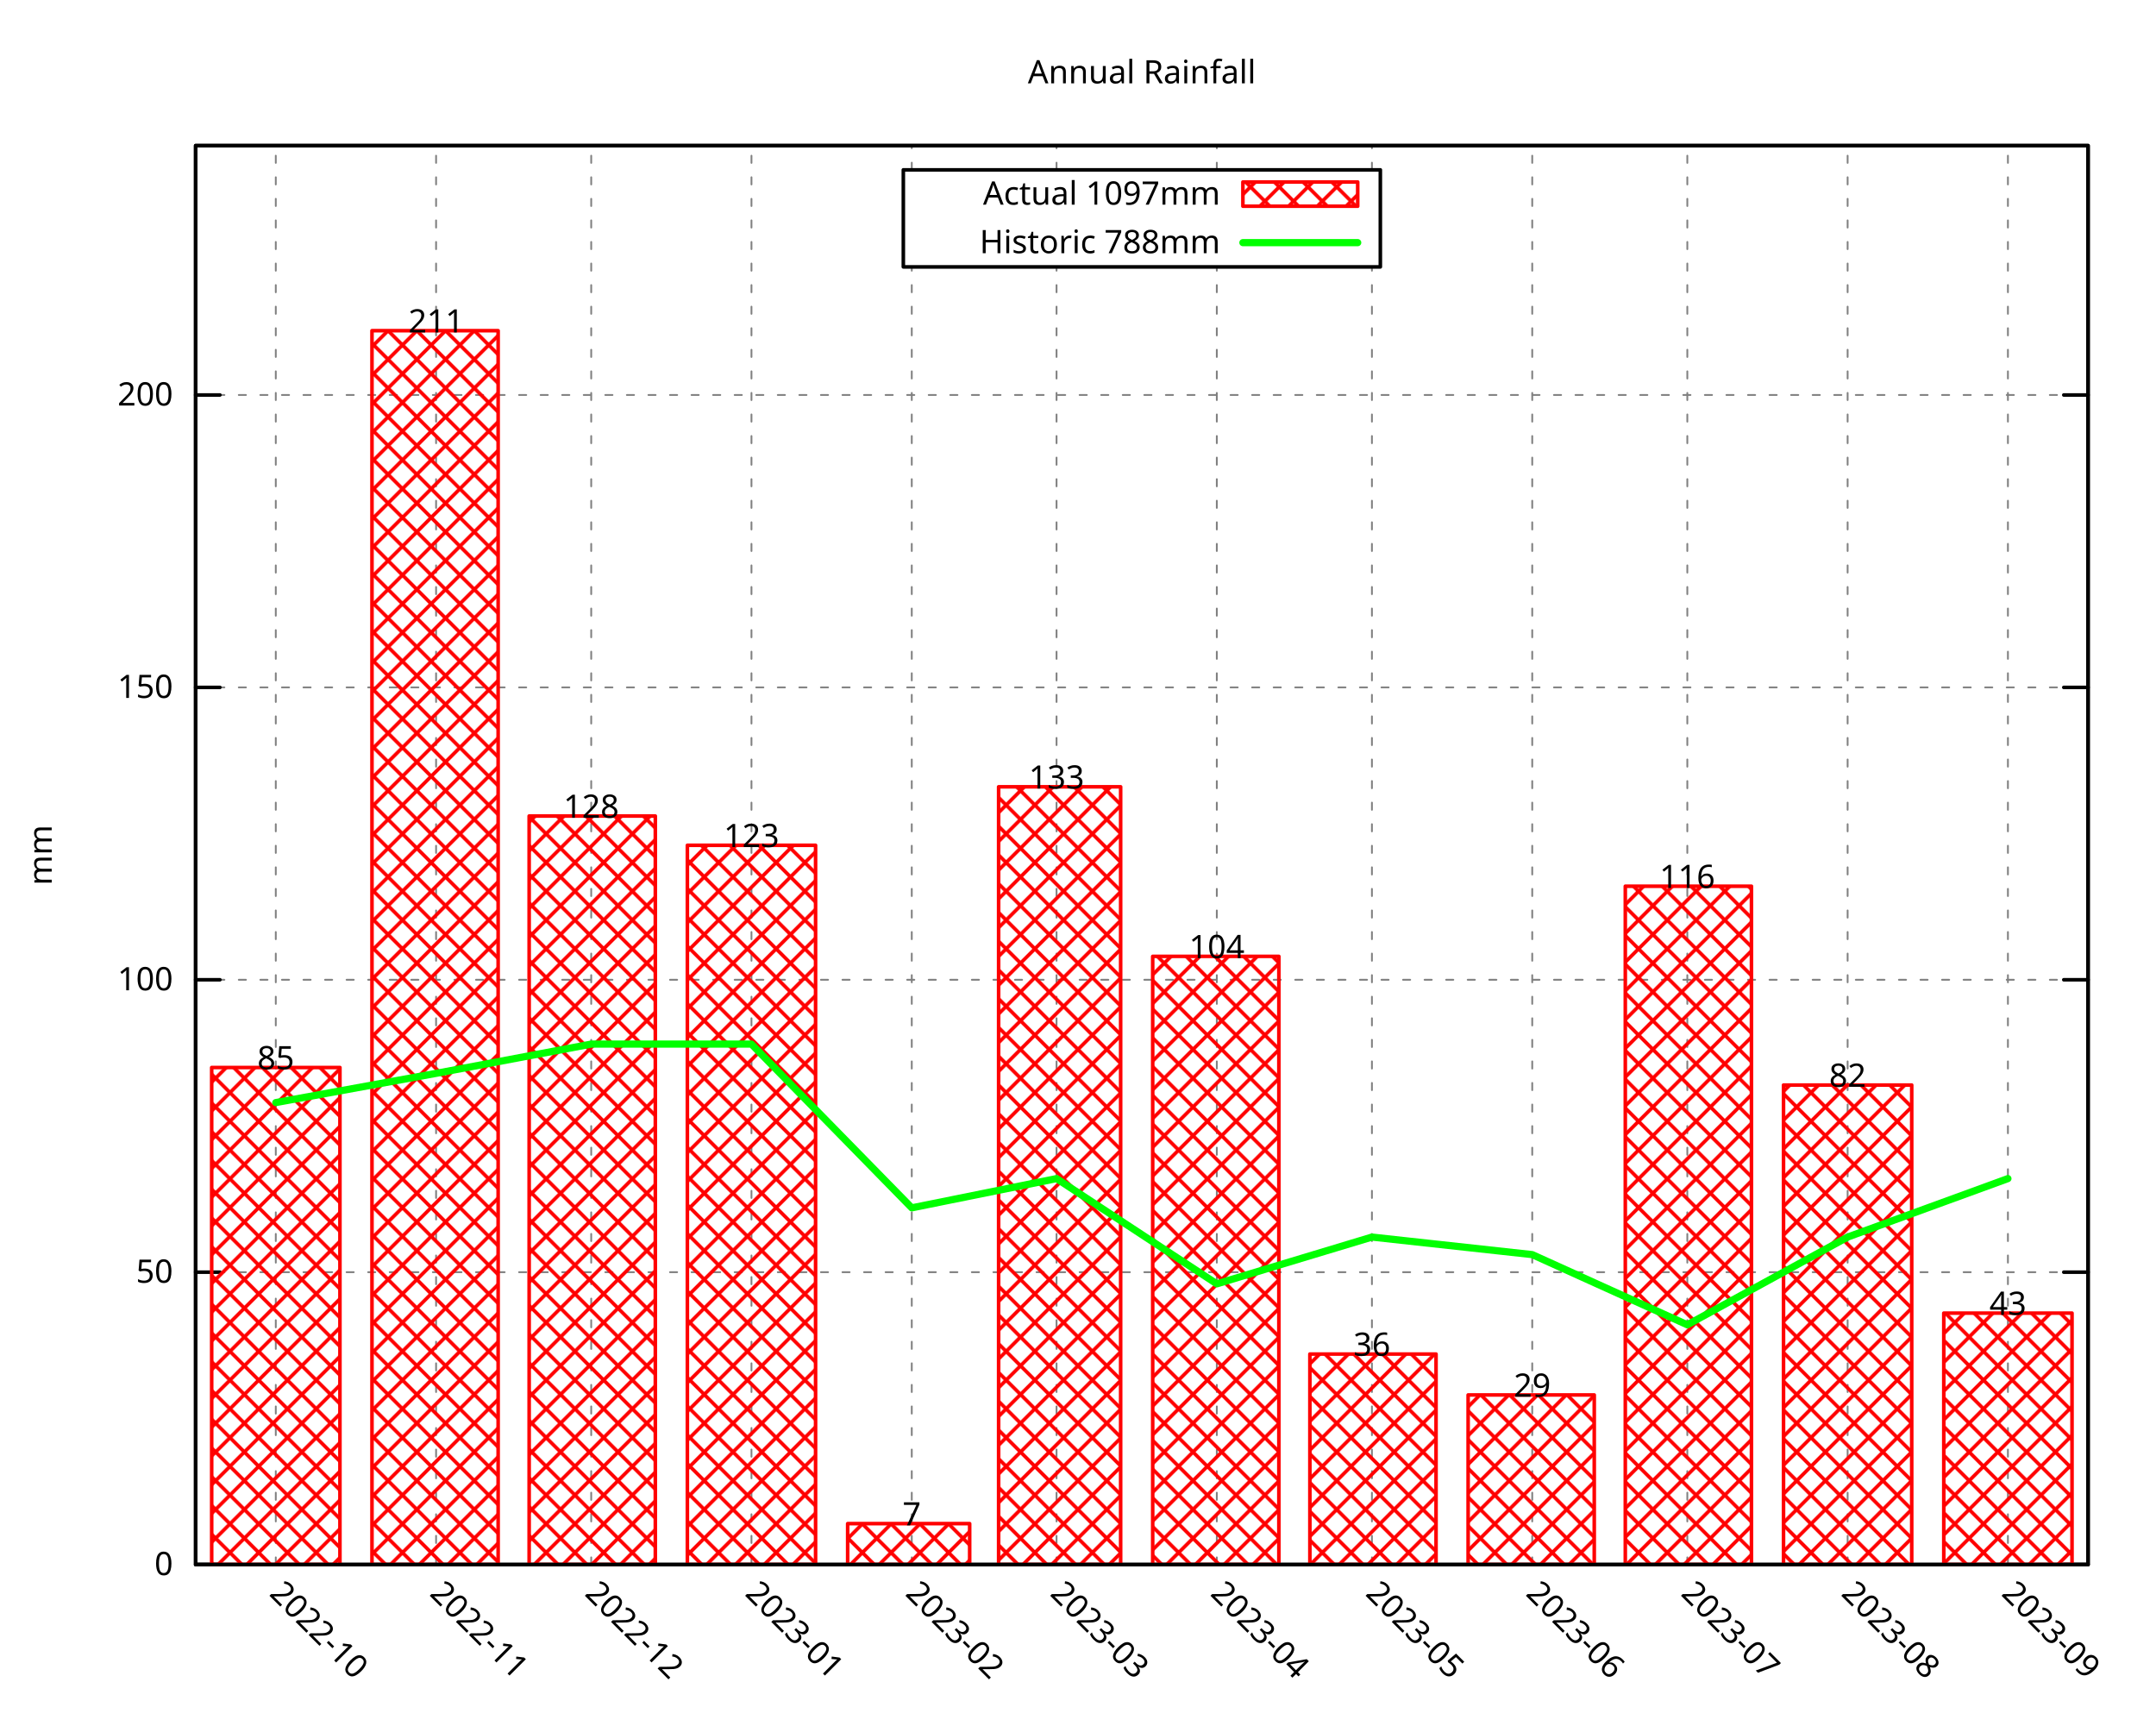
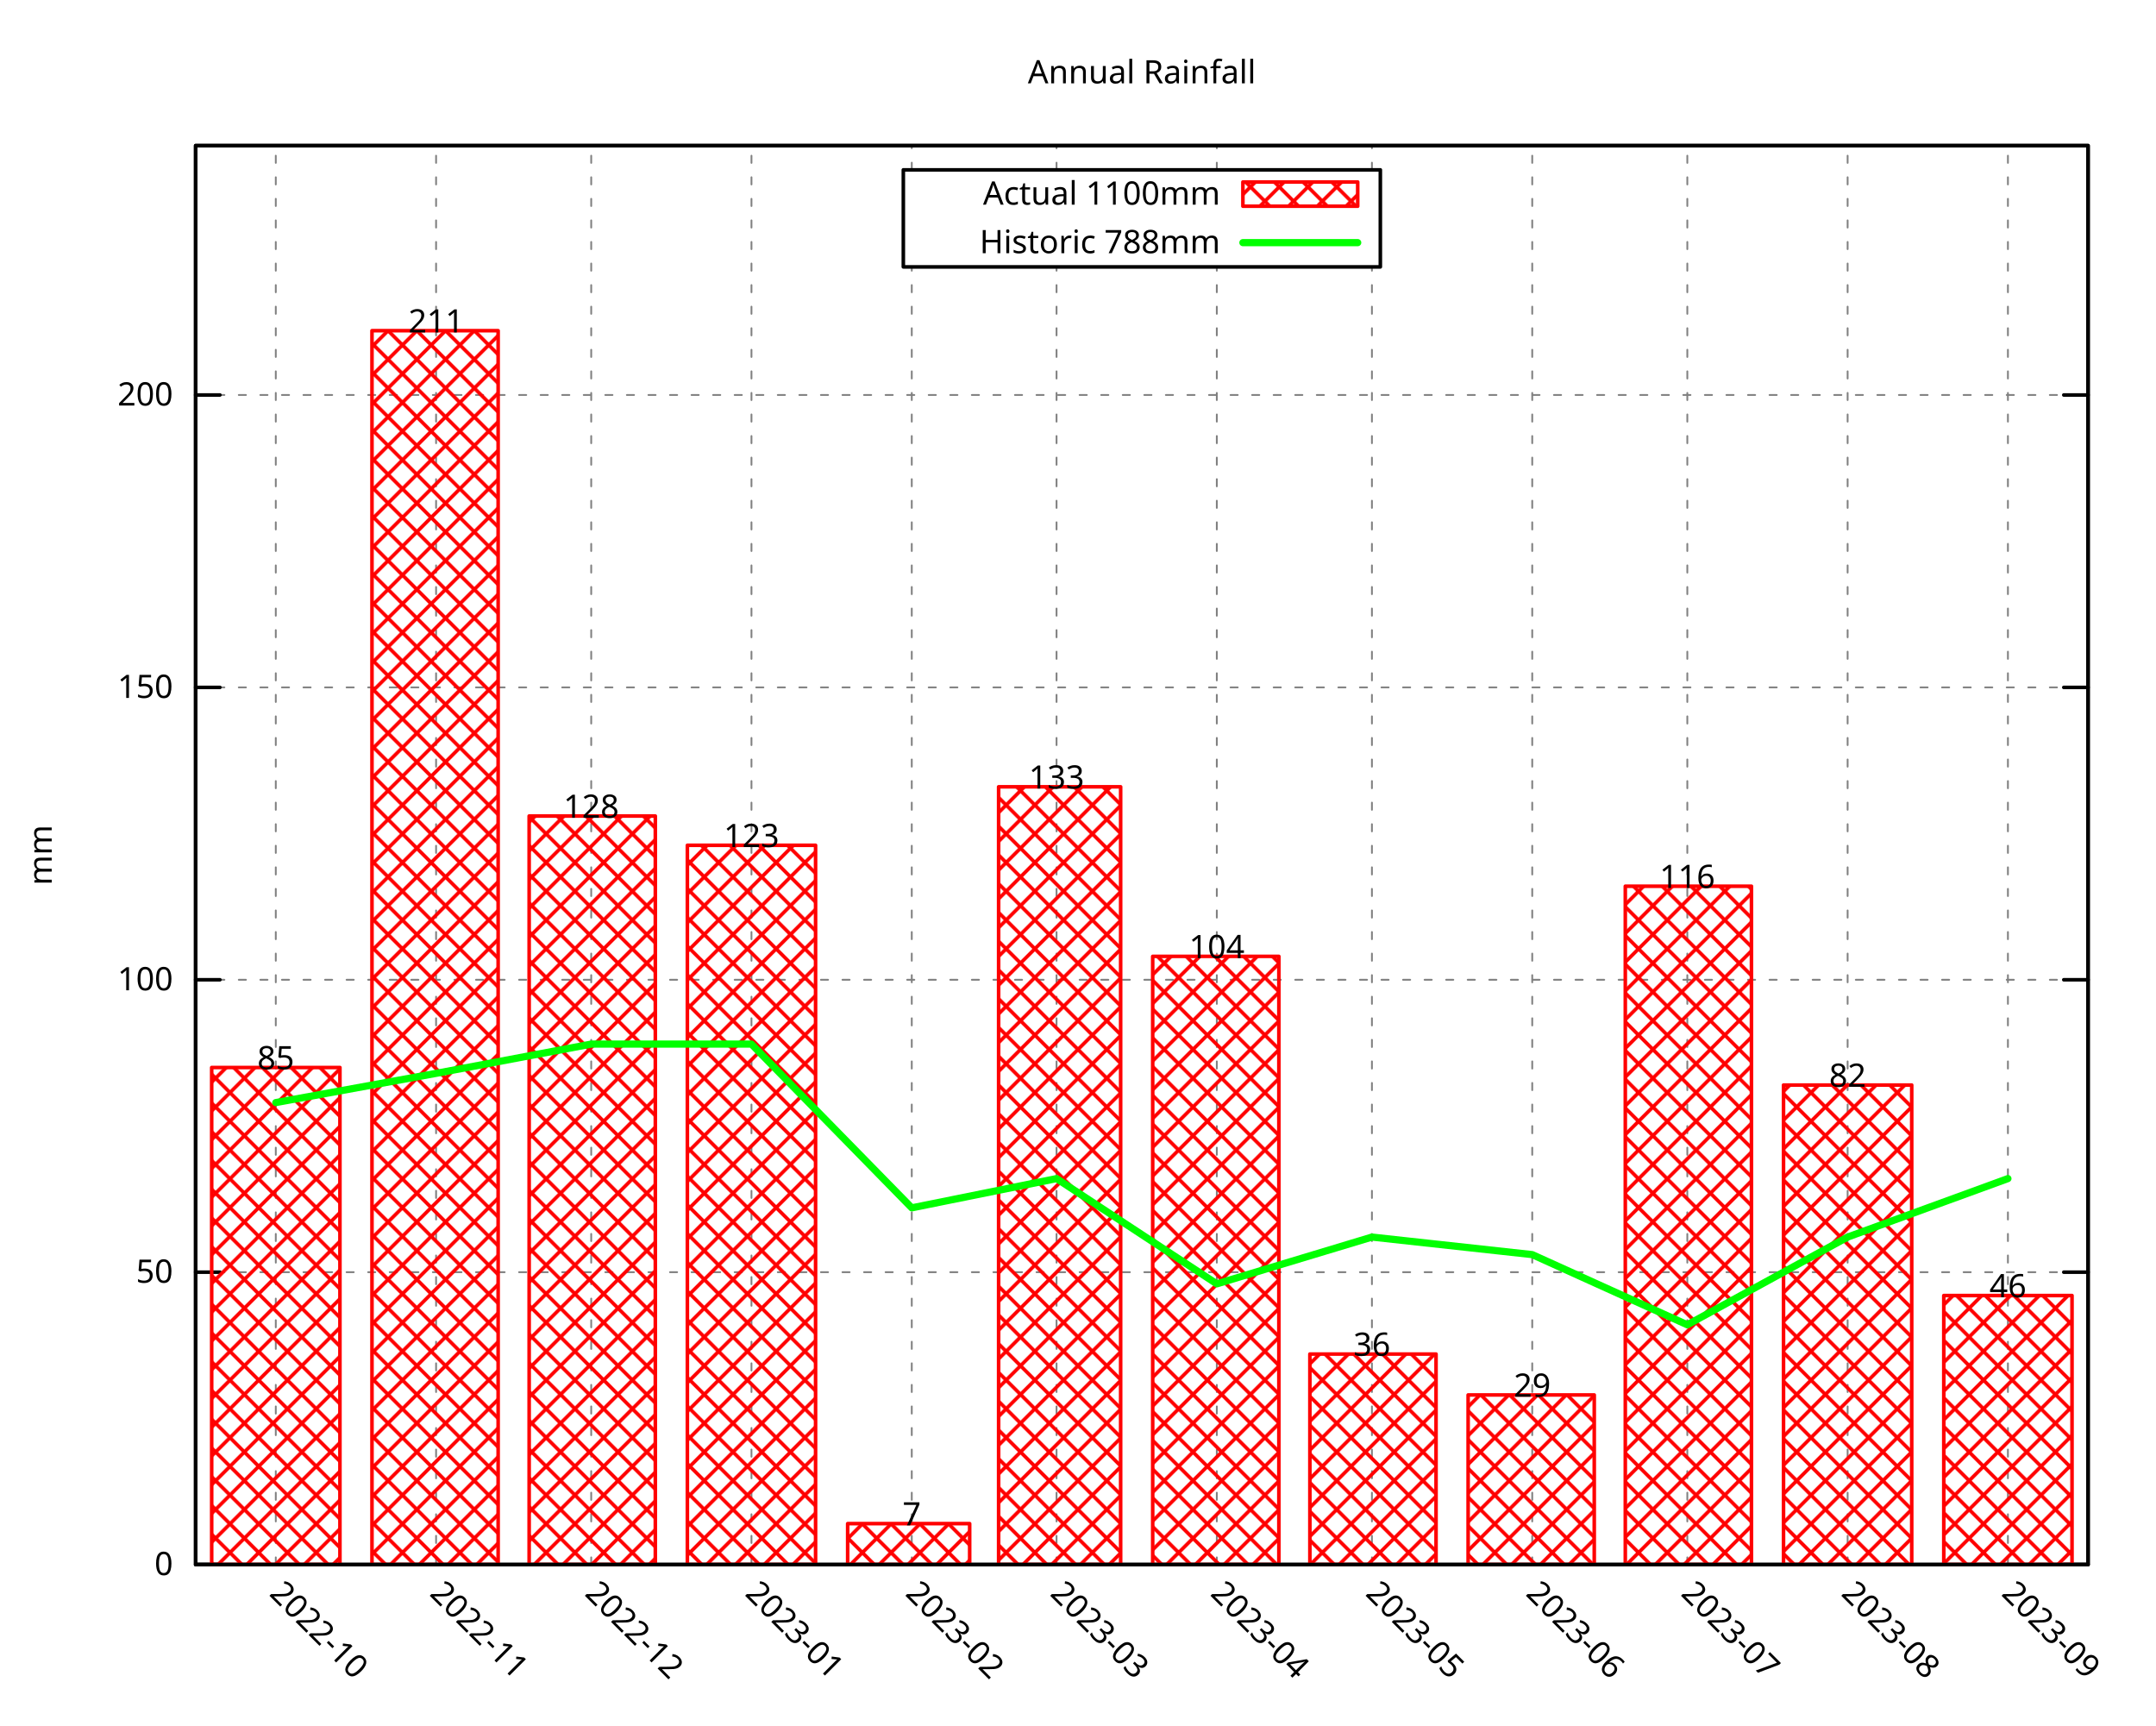
<svg xmlns="http://www.w3.org/2000/svg" xmlns:xlink="http://www.w3.org/1999/xlink" width="600" height="480" viewBox="0 0 600 480">
  <g id="gnuplot_canvas">
    <rect x="0" y="0" width="600" height="480" fill="none" />
    <defs>
      <circle id="gpDot" r="0.5" stroke-width="0.5" stroke="currentColor" />
      <path id="gpPt0" stroke-width="0.296" stroke="currentColor" d="M-1,0 h2 M0,-1 v2" />
      <path id="gpPt1" stroke-width="0.296" stroke="currentColor" d="M-1,-1 L1,1 M1,-1 L-1,1" />
      <path id="gpPt2" stroke-width="0.296" stroke="currentColor" d="M-1,0 L1,0 M0,-1 L0,1 M-1,-1 L1,1 M-1,1 L1,-1" />
      <rect id="gpPt3" stroke-width="0.296" stroke="currentColor" x="-1" y="-1" width="2" height="2" />
      <rect id="gpPt4" stroke-width="0.296" stroke="currentColor" fill="currentColor" x="-1" y="-1" width="2" height="2" />
      <circle id="gpPt5" stroke-width="0.296" stroke="currentColor" cx="0" cy="0" r="1" />
      <use xlink:href="#gpPt5" id="gpPt6" fill="currentColor" stroke="none" />
      <path id="gpPt7" stroke-width="0.296" stroke="currentColor" d="M0,-1.33 L-1.33,0.67 L1.33,0.67 z" />
      <use xlink:href="#gpPt7" id="gpPt8" fill="currentColor" stroke="none" />
      <use xlink:href="#gpPt7" id="gpPt9" stroke="currentColor" transform="rotate(180)" />
      <use xlink:href="#gpPt9" id="gpPt10" fill="currentColor" stroke="none" />
      <use xlink:href="#gpPt3" id="gpPt11" stroke="currentColor" transform="rotate(45)" />
      <use xlink:href="#gpPt11" id="gpPt12" fill="currentColor" stroke="none" />
      <path id="gpPt13" stroke-width="0.296" stroke="currentColor" d="M0,1.330 L1.265,0.411 L0.782,-1.067 L-0.782,-1.076 L-1.265,0.411 z" />
      <use xlink:href="#gpPt13" id="gpPt14" fill="currentColor" stroke="none" />
      <filter id="textbox" filterUnits="objectBoundingBox" x="0" y="0" height="1" width="1">
        <feFlood flood-color="white" flood-opacity="1" result="bgnd" />
        <feComposite in="SourceGraphic" in2="bgnd" operator="atop" />
      </filter>
      <filter id="greybox" filterUnits="objectBoundingBox" x="0" y="0" height="1" width="1">
        <feFlood flood-color="lightgrey" flood-opacity="1" result="grey" />
        <feComposite in="SourceGraphic" in2="grey" operator="atop" />
      </filter>
    </defs>
    <g fill="none" color="white" stroke="currentColor" stroke-width="1.00" stroke-linecap="round" stroke-linejoin="round">
</g>
    <g fill="none" color="black" stroke="currentColor" stroke-width="1.00" stroke-linecap="round" stroke-linejoin="round">
</g>
    <g fill="none" color="black" stroke="black" stroke-width="0.50" stroke-linecap="round" stroke-linejoin="round">
</g>
    <g fill="none" color="gray" stroke="currentColor" stroke-width="0.50" stroke-linecap="round" stroke-linejoin="round">
      <path stroke="gray" stroke-dasharray="2,4" class="gridline" d="M54.45,435.32 L581.09,435.32  " />
    </g>
    <g fill="none" color="gray" stroke="gray" stroke-width="1.00" stroke-linecap="round" stroke-linejoin="round">
</g>
    <g fill="none" color="black" stroke="currentColor" stroke-width="1.00" stroke-linecap="round" stroke-linejoin="round">
      <path stroke="black" d="M54.45,435.32 L61.20,435.32 M581.09,435.32 L574.34,435.32  " />
      <g transform="translate(48.15,438.25)" stroke="none" fill="black" font-family="Droid Sans" font-size="9.00" text-anchor="end">
        <text>
          <tspan font-family="Droid Sans"> 0</tspan>
        </text>
      </g>
    </g>
    <g fill="none" color="black" stroke="currentColor" stroke-width="1.00" stroke-linecap="round" stroke-linejoin="round">
</g>
    <g fill="none" color="black" stroke="black" stroke-width="0.50" stroke-linecap="round" stroke-linejoin="round">
</g>
    <g fill="none" color="gray" stroke="currentColor" stroke-width="0.50" stroke-linecap="round" stroke-linejoin="round">
      <path stroke="gray" stroke-dasharray="2,4" class="gridline" d="M54.45,353.97 L581.09,353.97  " />
    </g>
    <g fill="none" color="gray" stroke="gray" stroke-width="1.00" stroke-linecap="round" stroke-linejoin="round">
</g>
    <g fill="none" color="black" stroke="currentColor" stroke-width="1.00" stroke-linecap="round" stroke-linejoin="round">
      <path stroke="black" d="M54.45,353.97 L61.20,353.97 M581.09,353.97 L574.34,353.97  " />
      <g transform="translate(48.15,356.90)" stroke="none" fill="black" font-family="Droid Sans" font-size="9.00" text-anchor="end">
        <text>
          <tspan font-family="Droid Sans"> 50</tspan>
        </text>
      </g>
    </g>
    <g fill="none" color="black" stroke="currentColor" stroke-width="1.00" stroke-linecap="round" stroke-linejoin="round">
</g>
    <g fill="none" color="black" stroke="black" stroke-width="0.50" stroke-linecap="round" stroke-linejoin="round">
</g>
    <g fill="none" color="gray" stroke="currentColor" stroke-width="0.50" stroke-linecap="round" stroke-linejoin="round">
      <path stroke="gray" stroke-dasharray="2,4" class="gridline" d="M54.45,272.61 L581.09,272.61  " />
    </g>
    <g fill="none" color="gray" stroke="gray" stroke-width="1.00" stroke-linecap="round" stroke-linejoin="round">
</g>
    <g fill="none" color="black" stroke="currentColor" stroke-width="1.00" stroke-linecap="round" stroke-linejoin="round">
      <path stroke="black" d="M54.45,272.61 L61.20,272.61 M581.09,272.61 L574.34,272.61  " />
      <g transform="translate(48.15,275.54)" stroke="none" fill="black" font-family="Droid Sans" font-size="9.00" text-anchor="end">
        <text>
          <tspan font-family="Droid Sans"> 100</tspan>
        </text>
      </g>
    </g>
    <g fill="none" color="black" stroke="currentColor" stroke-width="1.00" stroke-linecap="round" stroke-linejoin="round">
</g>
    <g fill="none" color="black" stroke="black" stroke-width="0.50" stroke-linecap="round" stroke-linejoin="round">
</g>
    <g fill="none" color="gray" stroke="currentColor" stroke-width="0.50" stroke-linecap="round" stroke-linejoin="round">
      <path stroke="gray" stroke-dasharray="2,4" class="gridline" d="M54.45,191.26 L581.09,191.26  " />
    </g>
    <g fill="none" color="gray" stroke="gray" stroke-width="1.00" stroke-linecap="round" stroke-linejoin="round">
</g>
    <g fill="none" color="black" stroke="currentColor" stroke-width="1.00" stroke-linecap="round" stroke-linejoin="round">
      <path stroke="black" d="M54.45,191.26 L61.20,191.26 M581.09,191.26 L574.34,191.26  " />
      <g transform="translate(48.15,194.19)" stroke="none" fill="black" font-family="Droid Sans" font-size="9.00" text-anchor="end">
        <text>
          <tspan font-family="Droid Sans"> 150</tspan>
        </text>
      </g>
    </g>
    <g fill="none" color="black" stroke="currentColor" stroke-width="1.00" stroke-linecap="round" stroke-linejoin="round">
</g>
    <g fill="none" color="black" stroke="black" stroke-width="0.50" stroke-linecap="round" stroke-linejoin="round">
</g>
    <g fill="none" color="gray" stroke="currentColor" stroke-width="0.50" stroke-linecap="round" stroke-linejoin="round">
      <path stroke="gray" stroke-dasharray="2,4" class="gridline" d="M54.45,109.90 L581.09,109.90  " />
    </g>
    <g fill="none" color="gray" stroke="gray" stroke-width="1.00" stroke-linecap="round" stroke-linejoin="round">
</g>
    <g fill="none" color="black" stroke="currentColor" stroke-width="1.00" stroke-linecap="round" stroke-linejoin="round">
      <path stroke="black" d="M54.45,109.90 L61.20,109.90 M581.09,109.90 L574.34,109.90  " />
      <g transform="translate(48.15,112.83)" stroke="none" fill="black" font-family="Droid Sans" font-size="9.00" text-anchor="end">
        <text>
          <tspan font-family="Droid Sans"> 200</tspan>
        </text>
      </g>
    </g>
    <g fill="none" color="black" stroke="currentColor" stroke-width="1.00" stroke-linecap="round" stroke-linejoin="round">
</g>
    <g fill="none" color="black" stroke="black" stroke-width="0.50" stroke-linecap="round" stroke-linejoin="round">
</g>
    <g fill="none" color="gray" stroke="currentColor" stroke-width="0.50" stroke-linecap="round" stroke-linejoin="round">
      <path stroke="gray" stroke-dasharray="2,4" class="gridline" d="M76.75,435.32 L76.75,40.51  " />
    </g>
    <g fill="none" color="gray" stroke="gray" stroke-width="1.00" stroke-linecap="round" stroke-linejoin="round">
</g>
    <g fill="none" color="black" stroke="currentColor" stroke-width="1.00" stroke-linecap="round" stroke-linejoin="round">
      <path stroke="black" d="M76.75,435.32 M76.75,40.51  " />
      <g transform="translate(74.68,443.69) rotate(45)" stroke="none" fill="black" font-family="Droid Sans" font-size="9.00" text-anchor="start">
        <text>
          <tspan font-family="Droid Sans">2022-10</tspan>
        </text>
      </g>
    </g>
    <g fill="none" color="black" stroke="currentColor" stroke-width="1.00" stroke-linecap="round" stroke-linejoin="round">
</g>
    <g fill="none" color="black" stroke="black" stroke-width="0.50" stroke-linecap="round" stroke-linejoin="round">
</g>
    <g fill="none" color="gray" stroke="currentColor" stroke-width="0.50" stroke-linecap="round" stroke-linejoin="round">
      <path stroke="gray" stroke-dasharray="2,4" class="gridline" d="M121.36,435.32 L121.36,40.51  " />
    </g>
    <g fill="none" color="gray" stroke="gray" stroke-width="1.00" stroke-linecap="round" stroke-linejoin="round">
</g>
    <g fill="none" color="black" stroke="currentColor" stroke-width="1.00" stroke-linecap="round" stroke-linejoin="round">
      <path stroke="black" d="M121.36,435.32 M121.36,40.51  " />
      <g transform="translate(119.29,443.69) rotate(45)" stroke="none" fill="black" font-family="Droid Sans" font-size="9.00" text-anchor="start">
        <text>
          <tspan font-family="Droid Sans">2022-11</tspan>
        </text>
      </g>
    </g>
    <g fill="none" color="black" stroke="currentColor" stroke-width="1.00" stroke-linecap="round" stroke-linejoin="round">
</g>
    <g fill="none" color="black" stroke="black" stroke-width="0.50" stroke-linecap="round" stroke-linejoin="round">
</g>
    <g fill="none" color="gray" stroke="currentColor" stroke-width="0.50" stroke-linecap="round" stroke-linejoin="round">
      <path stroke="gray" stroke-dasharray="2,4" class="gridline" d="M164.53,435.32 L164.53,40.51  " />
    </g>
    <g fill="none" color="gray" stroke="gray" stroke-width="1.00" stroke-linecap="round" stroke-linejoin="round">
</g>
    <g fill="none" color="black" stroke="currentColor" stroke-width="1.00" stroke-linecap="round" stroke-linejoin="round">
      <path stroke="black" d="M164.53,435.32 M164.53,40.51  " />
      <g transform="translate(162.46,443.69) rotate(45)" stroke="none" fill="black" font-family="Droid Sans" font-size="9.00" text-anchor="start">
        <text>
          <tspan font-family="Droid Sans">2022-12</tspan>
        </text>
      </g>
    </g>
    <g fill="none" color="black" stroke="currentColor" stroke-width="1.00" stroke-linecap="round" stroke-linejoin="round">
</g>
    <g fill="none" color="black" stroke="black" stroke-width="0.50" stroke-linecap="round" stroke-linejoin="round">
</g>
    <g fill="none" color="gray" stroke="currentColor" stroke-width="0.50" stroke-linecap="round" stroke-linejoin="round">
      <path stroke="gray" stroke-dasharray="2,4" class="gridline" d="M209.13,435.32 L209.13,40.51  " />
    </g>
    <g fill="none" color="gray" stroke="gray" stroke-width="1.00" stroke-linecap="round" stroke-linejoin="round">
</g>
    <g fill="none" color="black" stroke="currentColor" stroke-width="1.00" stroke-linecap="round" stroke-linejoin="round">
      <path stroke="black" d="M209.13,435.32 M209.13,40.51  " />
      <g transform="translate(207.06,443.69) rotate(45)" stroke="none" fill="black" font-family="Droid Sans" font-size="9.00" text-anchor="start">
        <text>
          <tspan font-family="Droid Sans">2023-01</tspan>
        </text>
      </g>
    </g>
    <g fill="none" color="black" stroke="currentColor" stroke-width="1.00" stroke-linecap="round" stroke-linejoin="round">
</g>
    <g fill="none" color="black" stroke="black" stroke-width="0.50" stroke-linecap="round" stroke-linejoin="round">
</g>
    <g fill="none" color="gray" stroke="currentColor" stroke-width="0.50" stroke-linecap="round" stroke-linejoin="round">
      <path stroke="gray" stroke-dasharray="2,4" class="gridline" d="M253.74,435.32 L253.74,74.26 M253.74,47.26 L253.74,40.51  " />
    </g>
    <g fill="none" color="gray" stroke="gray" stroke-width="1.00" stroke-linecap="round" stroke-linejoin="round">
</g>
    <g fill="none" color="black" stroke="currentColor" stroke-width="1.00" stroke-linecap="round" stroke-linejoin="round">
      <path stroke="black" d="M253.74,435.32 M253.74,40.51  " />
      <g transform="translate(251.67,443.69) rotate(45)" stroke="none" fill="black" font-family="Droid Sans" font-size="9.00" text-anchor="start">
        <text>
          <tspan font-family="Droid Sans">2023-02</tspan>
        </text>
      </g>
    </g>
    <g fill="none" color="black" stroke="currentColor" stroke-width="1.00" stroke-linecap="round" stroke-linejoin="round">
</g>
    <g fill="none" color="black" stroke="black" stroke-width="0.50" stroke-linecap="round" stroke-linejoin="round">
</g>
    <g fill="none" color="gray" stroke="currentColor" stroke-width="0.50" stroke-linecap="round" stroke-linejoin="round">
      <path stroke="gray" stroke-dasharray="2,4" class="gridline" d="M294.03,435.32 L294.03,74.26 M294.03,47.26 L294.03,40.51  " />
    </g>
    <g fill="none" color="gray" stroke="gray" stroke-width="1.00" stroke-linecap="round" stroke-linejoin="round">
</g>
    <g fill="none" color="black" stroke="currentColor" stroke-width="1.00" stroke-linecap="round" stroke-linejoin="round">
      <path stroke="black" d="M294.03,435.32 M294.03,40.51  " />
      <g transform="translate(291.96,443.69) rotate(45)" stroke="none" fill="black" font-family="Droid Sans" font-size="9.00" text-anchor="start">
        <text>
          <tspan font-family="Droid Sans">2023-03</tspan>
        </text>
      </g>
    </g>
    <g fill="none" color="black" stroke="currentColor" stroke-width="1.00" stroke-linecap="round" stroke-linejoin="round">
</g>
    <g fill="none" color="black" stroke="black" stroke-width="0.50" stroke-linecap="round" stroke-linejoin="round">
</g>
    <g fill="none" color="gray" stroke="currentColor" stroke-width="0.50" stroke-linecap="round" stroke-linejoin="round">
      <path stroke="gray" stroke-dasharray="2,4" class="gridline" d="M338.63,435.32 L338.63,74.26 M338.63,47.26 L338.63,40.51  " />
    </g>
    <g fill="none" color="gray" stroke="gray" stroke-width="1.00" stroke-linecap="round" stroke-linejoin="round">
</g>
    <g fill="none" color="black" stroke="currentColor" stroke-width="1.00" stroke-linecap="round" stroke-linejoin="round">
      <path stroke="black" d="M338.63,435.32 M338.63,40.51  " />
      <g transform="translate(336.56,443.69) rotate(45)" stroke="none" fill="black" font-family="Droid Sans" font-size="9.00" text-anchor="start">
        <text>
          <tspan font-family="Droid Sans">2023-04</tspan>
        </text>
      </g>
    </g>
    <g fill="none" color="black" stroke="currentColor" stroke-width="1.00" stroke-linecap="round" stroke-linejoin="round">
</g>
    <g fill="none" color="black" stroke="black" stroke-width="0.50" stroke-linecap="round" stroke-linejoin="round">
</g>
    <g fill="none" color="gray" stroke="currentColor" stroke-width="0.50" stroke-linecap="round" stroke-linejoin="round">
      <path stroke="gray" stroke-dasharray="2,4" class="gridline" d="M381.80,435.32 L381.80,74.26 M381.80,47.26 L381.80,40.51  " />
    </g>
    <g fill="none" color="gray" stroke="gray" stroke-width="1.00" stroke-linecap="round" stroke-linejoin="round">
</g>
    <g fill="none" color="black" stroke="currentColor" stroke-width="1.00" stroke-linecap="round" stroke-linejoin="round">
      <path stroke="black" d="M381.80,435.32 M381.80,40.51  " />
      <g transform="translate(379.73,443.69) rotate(45)" stroke="none" fill="black" font-family="Droid Sans" font-size="9.00" text-anchor="start">
        <text>
          <tspan font-family="Droid Sans">2023-05</tspan>
        </text>
      </g>
    </g>
    <g fill="none" color="black" stroke="currentColor" stroke-width="1.00" stroke-linecap="round" stroke-linejoin="round">
</g>
    <g fill="none" color="black" stroke="black" stroke-width="0.50" stroke-linecap="round" stroke-linejoin="round">
</g>
    <g fill="none" color="gray" stroke="currentColor" stroke-width="0.50" stroke-linecap="round" stroke-linejoin="round">
      <path stroke="gray" stroke-dasharray="2,4" class="gridline" d="M426.41,435.32 L426.41,40.51  " />
    </g>
    <g fill="none" color="gray" stroke="gray" stroke-width="1.00" stroke-linecap="round" stroke-linejoin="round">
</g>
    <g fill="none" color="black" stroke="currentColor" stroke-width="1.00" stroke-linecap="round" stroke-linejoin="round">
      <path stroke="black" d="M426.41,435.32 M426.41,40.51  " />
      <g transform="translate(424.34,443.69) rotate(45)" stroke="none" fill="black" font-family="Droid Sans" font-size="9.00" text-anchor="start">
        <text>
          <tspan font-family="Droid Sans">2023-06</tspan>
        </text>
      </g>
    </g>
    <g fill="none" color="black" stroke="currentColor" stroke-width="1.00" stroke-linecap="round" stroke-linejoin="round">
</g>
    <g fill="none" color="black" stroke="black" stroke-width="0.50" stroke-linecap="round" stroke-linejoin="round">
</g>
    <g fill="none" color="gray" stroke="currentColor" stroke-width="0.50" stroke-linecap="round" stroke-linejoin="round">
      <path stroke="gray" stroke-dasharray="2,4" class="gridline" d="M469.57,435.32 L469.57,40.51  " />
    </g>
    <g fill="none" color="gray" stroke="gray" stroke-width="1.00" stroke-linecap="round" stroke-linejoin="round">
</g>
    <g fill="none" color="black" stroke="currentColor" stroke-width="1.00" stroke-linecap="round" stroke-linejoin="round">
      <path stroke="black" d="M469.57,435.32 M469.57,40.51  " />
      <g transform="translate(467.50,443.69) rotate(45)" stroke="none" fill="black" font-family="Droid Sans" font-size="9.00" text-anchor="start">
        <text>
          <tspan font-family="Droid Sans">2023-07</tspan>
        </text>
      </g>
    </g>
    <g fill="none" color="black" stroke="currentColor" stroke-width="1.00" stroke-linecap="round" stroke-linejoin="round">
</g>
    <g fill="none" color="black" stroke="black" stroke-width="0.50" stroke-linecap="round" stroke-linejoin="round">
</g>
    <g fill="none" color="gray" stroke="currentColor" stroke-width="0.50" stroke-linecap="round" stroke-linejoin="round">
      <path stroke="gray" stroke-dasharray="2,4" class="gridline" d="M514.18,435.32 L514.18,40.51  " />
    </g>
    <g fill="none" color="gray" stroke="gray" stroke-width="1.00" stroke-linecap="round" stroke-linejoin="round">
</g>
    <g fill="none" color="black" stroke="currentColor" stroke-width="1.00" stroke-linecap="round" stroke-linejoin="round">
      <path stroke="black" d="M514.18,435.32 M514.18,40.51  " />
      <g transform="translate(512.11,443.69) rotate(45)" stroke="none" fill="black" font-family="Droid Sans" font-size="9.00" text-anchor="start">
        <text>
          <tspan font-family="Droid Sans">2023-08</tspan>
        </text>
      </g>
    </g>
    <g fill="none" color="black" stroke="currentColor" stroke-width="1.00" stroke-linecap="round" stroke-linejoin="round">
</g>
    <g fill="none" color="black" stroke="black" stroke-width="0.50" stroke-linecap="round" stroke-linejoin="round">
</g>
    <g fill="none" color="gray" stroke="currentColor" stroke-width="0.50" stroke-linecap="round" stroke-linejoin="round">
      <path stroke="gray" stroke-dasharray="2,4" class="gridline" d="M558.79,435.32 L558.79,40.51  " />
    </g>
    <g fill="none" color="gray" stroke="gray" stroke-width="1.00" stroke-linecap="round" stroke-linejoin="round">
</g>
    <g fill="none" color="black" stroke="currentColor" stroke-width="1.00" stroke-linecap="round" stroke-linejoin="round">
      <path stroke="black" d="M558.79,435.32 M558.79,40.51  " />
      <g transform="translate(556.72,443.69) rotate(45)" stroke="none" fill="black" font-family="Droid Sans" font-size="9.00" text-anchor="start">
        <text>
          <tspan font-family="Droid Sans">2023-09</tspan>
        </text>
      </g>
    </g>
    <g fill="none" color="black" stroke="currentColor" stroke-width="1.00" stroke-linecap="round" stroke-linejoin="round">
</g>
    <g fill="none" color="black" stroke="currentColor" stroke-width="1.00" stroke-linecap="round" stroke-linejoin="round">
      <path stroke="black" d="M54.45,40.51 L54.45,435.32 L581.09,435.32 L581.09,40.51 L54.45,40.51 Z  " />
    </g>
    <g fill="none" color="black" stroke="currentColor" stroke-width="1.00" stroke-linecap="round" stroke-linejoin="round">
      <g transform="translate(14.39,237.92) rotate(270)" stroke="none" fill="black" font-family="Droid Sans" font-size="9.00" text-anchor="middle">
        <text>
          <tspan font-family="Droid Sans">mm</tspan>
        </text>
      </g>
    </g>
    <g fill="none" color="black" stroke="currentColor" stroke-width="1.00" stroke-linecap="round" stroke-linejoin="round">
</g>
    <g fill="none" color="black" stroke="currentColor" stroke-width="1.00" stroke-linecap="round" stroke-linejoin="round">
      <path stroke="black" d="M251.39,74.26 L251.39,47.26 L384.14,47.26 L384.14,74.26 L251.39,74.26 Z  " />
    </g>
    <g id="gnuplot_plot_1">
      <g fill="none" color="black" stroke="currentColor" stroke-width="1.00" stroke-linecap="round" stroke-linejoin="round">
        <g transform="translate(339.59,56.94)" stroke="none" fill="black" font-family="Droid Sans" font-size="9.00" text-anchor="end">
          <text>
-             <tspan font-family="Droid Sans">Actual 1097mm</tspan>
+             <tspan font-family="Droid Sans">Actual 1100mm</tspan>
          </text>
        </g>
      </g>
      <g fill="none" color="black" stroke="currentColor" stroke-width="1.00" stroke-linecap="round" stroke-linejoin="round">
        <defs>
          <pattern id="gpPat1" patternUnits="userSpaceOnUse" x="0" y="0" width="8" height="8">
            <path style="fill:none; stroke:rgb(255,0,0)" d="M0,0 L8,8 M0,8 L8,0" />
          </pattern>
        </defs>
        <g stroke="none" shape-rendering="crispEdges">
          <polygon fill="url(#gpPat1)" points="345.89,57.38 377.84,57.38 377.84,50.63 345.89,50.63 " />
        </g>
        <path stroke="rgb(255,   0,   0)" d="M345.89,57.38 L377.84,57.38 L377.84,50.64 L345.89,50.64 L345.89,57.38 Z  " />
      </g>
      <g fill="none" color="black" stroke="currentColor" stroke-width="1.00" stroke-linecap="round" stroke-linejoin="round">
        <defs>
          <pattern id="gpPat2" patternUnits="userSpaceOnUse" x="0" y="0" width="8" height="8">
            <path style="fill:none; stroke:rgb(255,0,0)" d="M0,0 L8,8 M0,8 L8,0" />
          </pattern>
        </defs>
        <g stroke="none" shape-rendering="crispEdges">
          <polygon fill="url(#gpPat2)" points="58.91,435.32 94.61,435.32 94.61,297.01 58.91,297.01 " />
        </g>
        <path stroke="rgb(255,   0,   0)" d="M58.91,435.32 L58.91,297.02 L94.60,297.02 L94.60,435.32 L58.91,435.32 Z  " />
        <g stroke="none" shape-rendering="crispEdges">
          <polygon fill="url(#gpPat2)" points="103.52,435.32 138.64,435.32 138.64,92.00 103.52,92.00 " />
        </g>
        <path stroke="rgb(255,   0,   0)" d="M103.52,435.32 L103.52,92.01 L138.63,92.01 L138.63,435.32 L103.52,435.32 Z  " />
        <g stroke="none" shape-rendering="crispEdges">
          <polygon fill="url(#gpPat2)" points="147.26,435.32 182.38,435.32 182.38,227.04 147.26,227.04 " />
        </g>
        <path stroke="rgb(255,   0,   0)" d="M147.26,435.32 L147.26,227.05 L182.37,227.05 L182.37,435.32 L147.26,435.32 Z  " />
        <g stroke="none" shape-rendering="crispEdges">
          <polygon fill="url(#gpPat2)" points="191.29,435.32 226.98,435.32 226.98,235.18 191.29,235.18 " />
        </g>
        <path stroke="rgb(255,   0,   0)" d="M191.29,435.32 L191.29,235.19 L226.97,235.19 L226.97,435.32 L191.29,435.32 Z  " />
        <g stroke="none" shape-rendering="crispEdges">
          <polygon fill="url(#gpPat2)" points="235.90,435.32 269.86,435.32 269.86,423.92 235.90,423.92 " />
        </g>
        <path stroke="rgb(255,   0,   0)" d="M235.90,435.32 L235.90,423.93 L269.85,423.93 L269.85,435.32 L235.90,435.32 Z  " />
        <g stroke="none" shape-rendering="crispEdges">
          <polygon fill="url(#gpPat2)" points="277.91,435.32 311.88,435.32 311.88,218.91 277.91,218.91 " />
        </g>
        <path stroke="rgb(255,   0,   0)" d="M277.91,435.32 L277.91,218.92 L311.87,218.92 L311.87,435.32 L277.91,435.32 Z  " />
        <g stroke="none" shape-rendering="crispEdges">
          <polygon fill="url(#gpPat2)" points="320.79,435.32 355.91,435.32 355.91,266.09 320.79,266.09 " />
        </g>
        <path stroke="rgb(255,   0,   0)" d="M320.79,435.32 L320.79,266.10 L355.90,266.10 L355.90,435.32 L320.79,435.32 Z  " />
        <g stroke="none" shape-rendering="crispEdges">
          <polygon fill="url(#gpPat2)" points="364.53,435.32 399.65,435.32 399.65,376.74 364.53,376.74 " />
        </g>
        <path stroke="rgb(255,   0,   0)" d="M364.53,435.32 L364.53,376.75 L399.64,376.75 L399.64,435.32 L364.53,435.32 Z  " />
        <g stroke="none" shape-rendering="crispEdges">
          <polygon fill="url(#gpPat2)" points="408.57,435.32 443.68,435.32 443.68,388.12 408.57,388.12 " />
        </g>
        <path stroke="rgb(255,   0,   0)" d="M408.57,435.32 L408.57,388.13 L443.67,388.13 L443.67,435.32 L408.57,435.32 Z  " />
        <g stroke="none" shape-rendering="crispEdges">
          <polygon fill="url(#gpPat2)" points="452.31,435.32 487.43,435.32 487.43,246.57 452.31,246.57 " />
        </g>
        <path stroke="rgb(255,   0,   0)" d="M452.31,435.32 L452.31,246.58 L487.42,246.58 L487.42,435.32 L452.31,435.32 Z  " />
        <g stroke="none" shape-rendering="crispEdges">
          <polygon fill="url(#gpPat2)" points="496.34,435.32 532.03,435.32 532.03,301.89 496.34,301.89 " />
        </g>
        <path stroke="rgb(255,   0,   0)" d="M496.34,435.32 L496.34,301.90 L532.02,301.90 L532.02,435.32 L496.34,435.32 Z  " />
        <g stroke="none" shape-rendering="crispEdges">
-           <polygon fill="url(#gpPat2)" points="540.94,435.32 576.64,435.32 576.64,365.35 540.94,365.35 " />
-         </g>
-         <path stroke="rgb(255,   0,   0)" d="M540.94,435.32 L540.94,365.36 L576.63,365.36 L576.63,435.32 L540.94,435.32 Z  " />
+           <polygon fill="url(#gpPat2)" points="540.94,435.32 576.64,435.32 576.64,360.46 540.94,360.46 " />
+         </g>
+         <path stroke="rgb(255,   0,   0)" d="M540.94,435.32 L540.94,360.47 L576.63,360.47 L576.63,435.32 L540.94,435.32 Z  " />
      </g>
    </g>
    <g id="gnuplot_plot_2" fill="none">
      <g fill="none" color="black" stroke="currentColor" stroke-width="1.00" stroke-linecap="round" stroke-linejoin="round">
        <g transform="translate(76.75,297.51)" stroke="none" fill="black" font-family="Droid Sans" font-size="9.00" text-anchor="middle">
          <text>
            <tspan font-family="Droid Sans">85</tspan>
          </text>
        </g>
        <g transform="translate(121.36,92.50)" stroke="none" fill="black" font-family="Droid Sans" font-size="9.00" text-anchor="middle">
          <text>
            <tspan font-family="Droid Sans">211</tspan>
          </text>
        </g>
        <g transform="translate(164.53,227.54)" stroke="none" fill="black" font-family="Droid Sans" font-size="9.00" text-anchor="middle">
          <text>
            <tspan font-family="Droid Sans">128</tspan>
          </text>
        </g>
        <g transform="translate(209.13,235.68)" stroke="none" fill="black" font-family="Droid Sans" font-size="9.00" text-anchor="middle">
          <text>
            <tspan font-family="Droid Sans">123</tspan>
          </text>
        </g>
        <g transform="translate(253.74,424.42)" stroke="none" fill="black" font-family="Droid Sans" font-size="9.00" text-anchor="middle">
          <text>
            <tspan font-family="Droid Sans">7</tspan>
          </text>
        </g>
        <g transform="translate(294.03,219.41)" stroke="none" fill="black" font-family="Droid Sans" font-size="9.00" text-anchor="middle">
          <text>
            <tspan font-family="Droid Sans">133</tspan>
          </text>
        </g>
        <g transform="translate(338.63,266.59)" stroke="none" fill="black" font-family="Droid Sans" font-size="9.00" text-anchor="middle">
          <text>
            <tspan font-family="Droid Sans">104</tspan>
          </text>
        </g>
        <g transform="translate(381.80,377.23)" stroke="none" fill="black" font-family="Droid Sans" font-size="9.00" text-anchor="middle">
          <text>
            <tspan font-family="Droid Sans">36</tspan>
          </text>
        </g>
        <g transform="translate(426.41,388.62)" stroke="none" fill="black" font-family="Droid Sans" font-size="9.00" text-anchor="middle">
          <text>
            <tspan font-family="Droid Sans">29</tspan>
          </text>
        </g>
        <g transform="translate(469.57,247.07)" stroke="none" fill="black" font-family="Droid Sans" font-size="9.00" text-anchor="middle">
          <text>
            <tspan font-family="Droid Sans">116</tspan>
          </text>
        </g>
        <g transform="translate(514.18,302.39)" stroke="none" fill="black" font-family="Droid Sans" font-size="9.00" text-anchor="middle">
          <text>
            <tspan font-family="Droid Sans">82</tspan>
          </text>
        </g>
-         <g transform="translate(558.79,365.85)" stroke="none" fill="black" font-family="Droid Sans" font-size="9.00" text-anchor="middle">
-           <text>
-             <tspan font-family="Droid Sans">43</tspan>
+         <g transform="translate(558.79,360.96)" stroke="none" fill="black" font-family="Droid Sans" font-size="9.00" text-anchor="middle">
+           <text>
+             <tspan font-family="Droid Sans">46</tspan>
          </text>
        </g>
      </g>
    </g>
    <g id="gnuplot_plot_3">
      <g fill="none" color="white" stroke="black" stroke-width="2.00" stroke-linecap="round" stroke-linejoin="round">
</g>
      <g fill="none" color="black" stroke="currentColor" stroke-width="2.00" stroke-linecap="round" stroke-linejoin="round">
        <g transform="translate(339.59,70.44)" stroke="none" fill="black" font-family="Droid Sans" font-size="9.00" text-anchor="end">
          <text>
            <tspan font-family="Droid Sans">Historic 788mm</tspan>
          </text>
        </g>
      </g>
      <g fill="none" color="black" stroke="currentColor" stroke-width="2.00" stroke-linecap="round" stroke-linejoin="round">
        <path stroke="rgb(  0, 255,   0)" d="M345.89,67.51 L377.84,67.51 M76.75,306.78 L121.36,298.65 L164.53,290.51 L209.13,290.51 L253.74,336.07 L294.03,327.93   L338.63,357.22 L381.80,344.20 L426.41,349.08 L469.57,368.61 L514.18,344.20 L558.79,327.93  " />
      </g>
    </g>
    <g fill="none" color="black" stroke="currentColor" stroke-width="2.00" stroke-linecap="round" stroke-linejoin="round">
</g>
    <g fill="none" color="black" stroke="black" stroke-width="1.00" stroke-linecap="round" stroke-linejoin="round">
</g>
    <g fill="none" color="black" stroke="currentColor" stroke-width="1.00" stroke-linecap="round" stroke-linejoin="round">
      <path stroke="black" d="M54.45,40.51 L54.45,435.32 L581.09,435.32 L581.09,40.51 L54.45,40.51 Z  " />
    </g>
    <g fill="none" color="black" stroke="currentColor" stroke-width="1.00" stroke-linecap="round" stroke-linejoin="round">
      <g transform="translate(317.77,23.19)" stroke="none" fill="black" font-family="Droid Sans" font-size="9.00" text-anchor="middle">
        <text>
          <tspan font-family="Droid Sans">Annual Rainfall</tspan>
        </text>
      </g>
    </g>
    <g fill="none" color="black" stroke="currentColor" stroke-width="1.00" stroke-linecap="round" stroke-linejoin="round">
</g>
  </g>
</svg>
